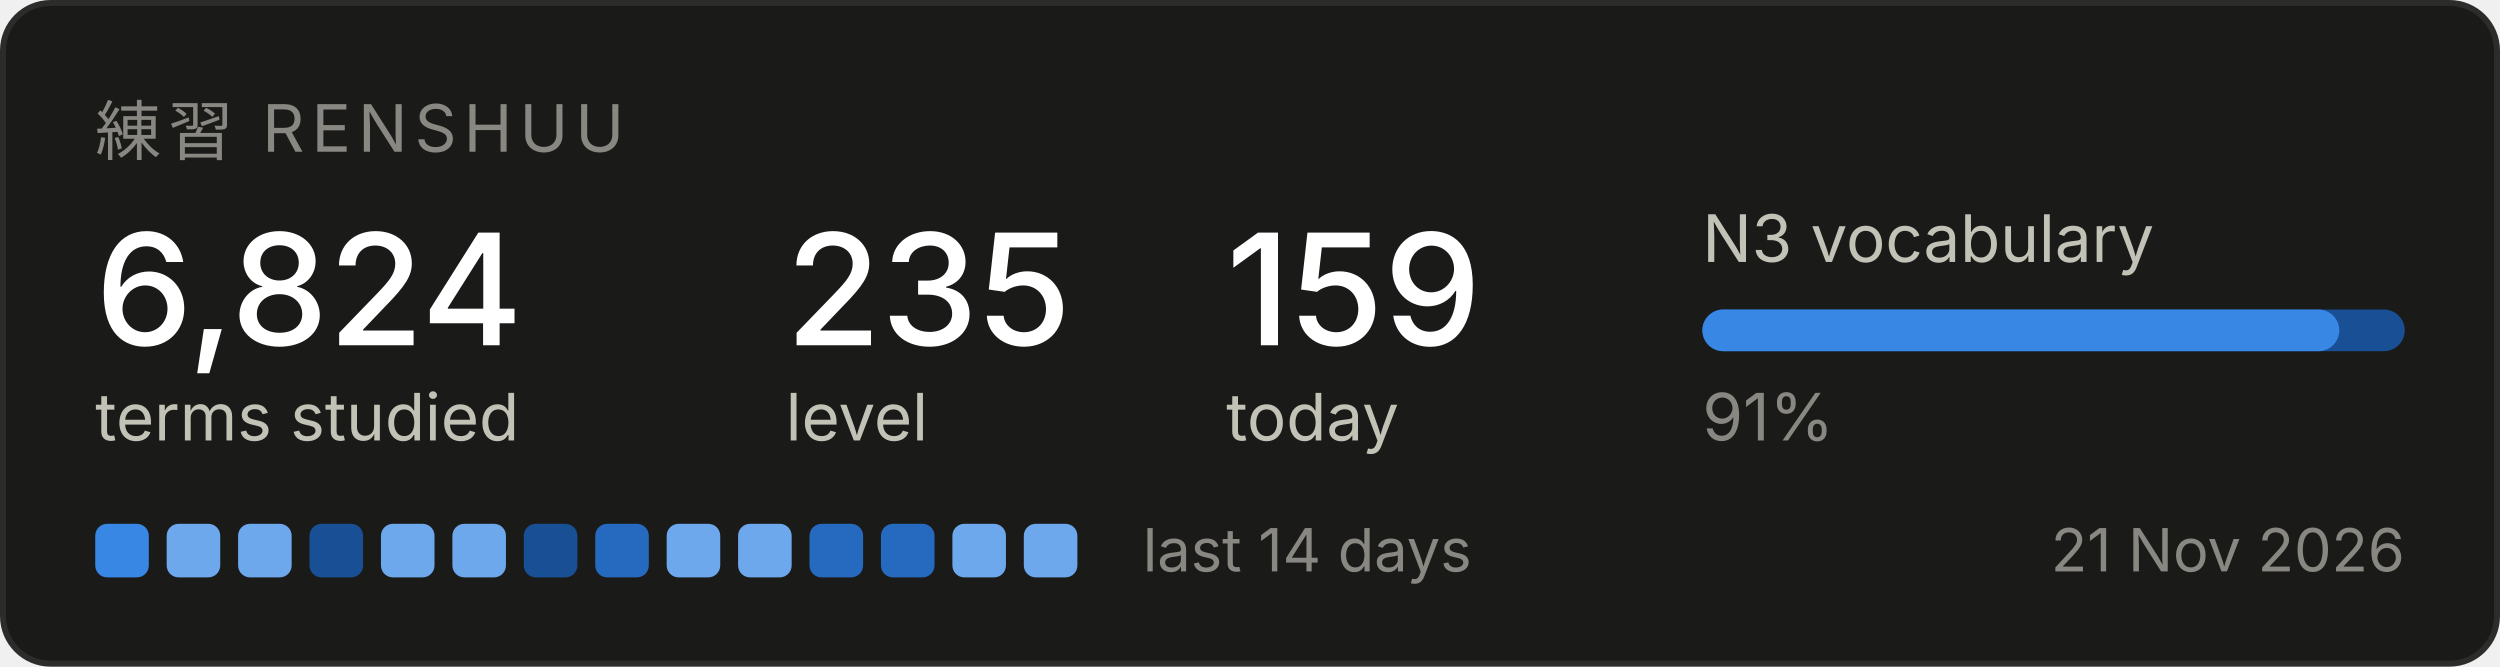
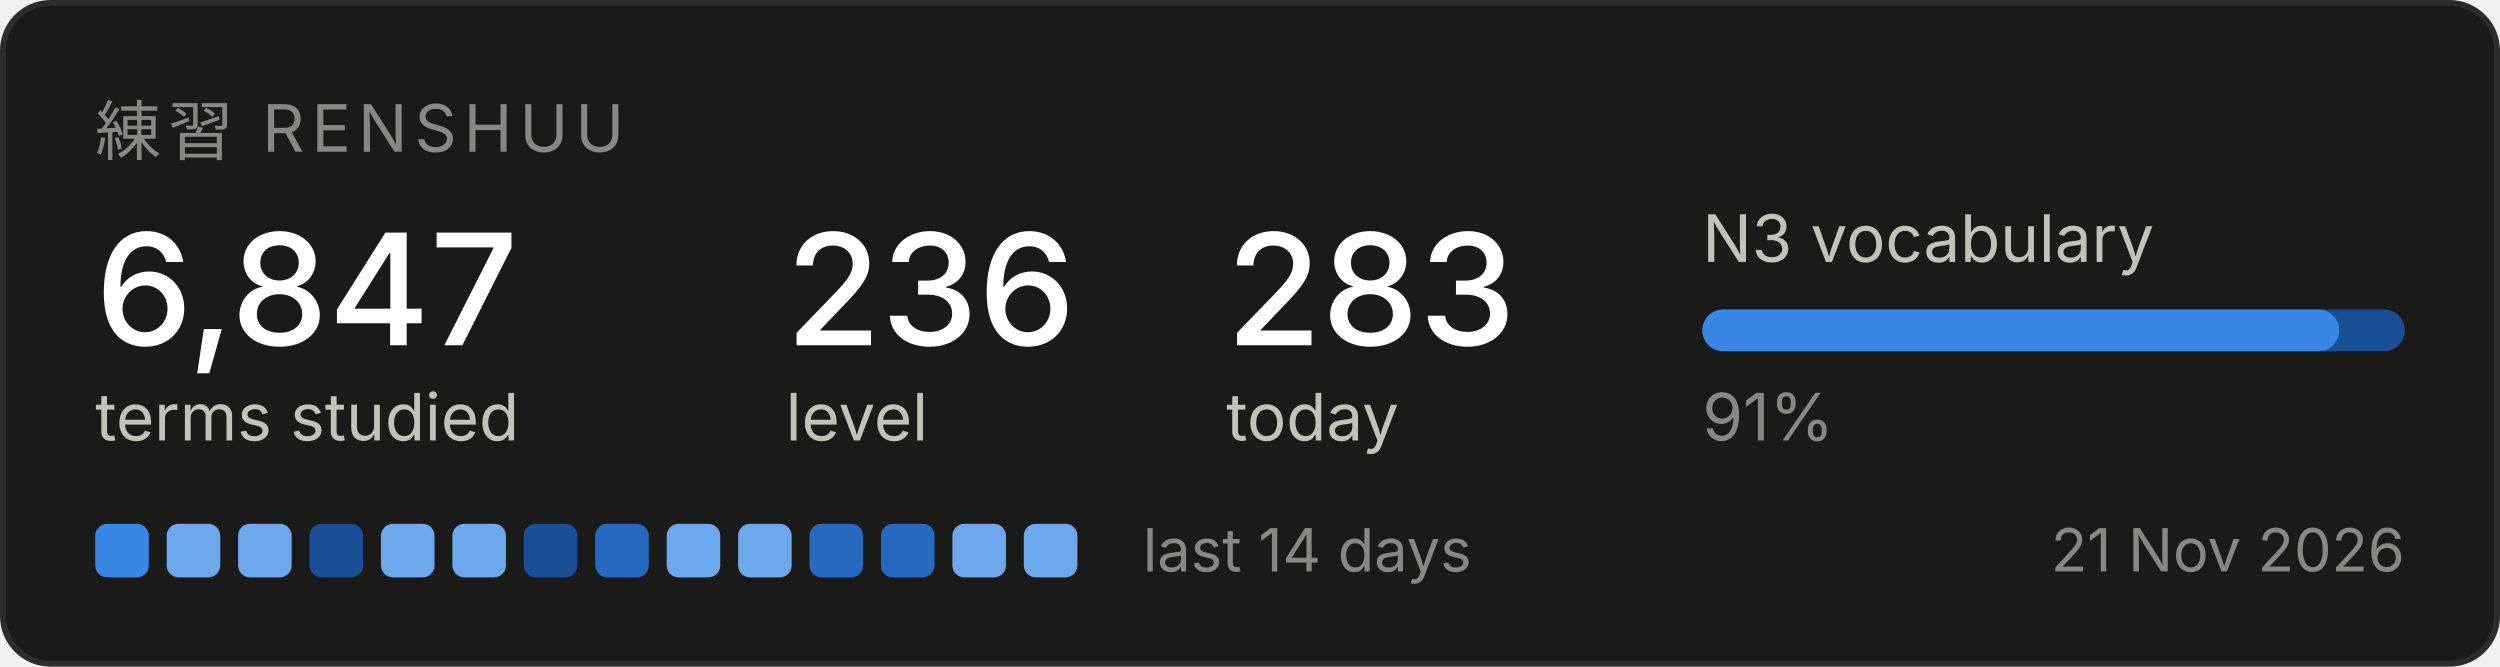
<svg xmlns="http://www.w3.org/2000/svg" width="420" height="112" viewBox="0 0 420 112" role="img" aria-label="Renshuu study progress">
  <rect x="0.5" y="0.5" width="419" height="111" rx="8" fill="#1a1a19" stroke="#2c2c2a" />
  <text x="16" y="26" font-family="system-ui, -apple-system, Segoe UI, sans-serif" font-size="11" fill="#898781" letter-spacing="1.2">練習  RENSHUU</text>
-   <text x="16" y="58" font-family="system-ui, -apple-system, Segoe UI, sans-serif" font-size="26" fill="#ffffff" font-weight="500">6,824</text>
+   <text x="16" y="58" font-family="system-ui, -apple-system, Segoe UI, sans-serif" font-size="26" fill="#ffffff" font-weight="500">6,847</text>
  <text x="16" y="74" font-family="system-ui, -apple-system, Segoe UI, sans-serif" font-size="11" fill="#c3c2b7">terms studied</text>
-   <text x="132" y="58" font-family="system-ui, -apple-system, Segoe UI, sans-serif" font-size="26" fill="#ffffff" font-weight="500">235</text>
+   <text x="132" y="58" font-family="system-ui, -apple-system, Segoe UI, sans-serif" font-size="26" fill="#ffffff" font-weight="500">236</text>
  <text x="132" y="74" font-family="system-ui, -apple-system, Segoe UI, sans-serif" font-size="11" fill="#c3c2b7">level</text>
-   <text x="206" y="58" font-family="system-ui, -apple-system, Segoe UI, sans-serif" font-size="26" fill="#ffffff" font-weight="500">159</text>
+   <text x="206" y="58" font-family="system-ui, -apple-system, Segoe UI, sans-serif" font-size="26" fill="#ffffff" font-weight="500">283</text>
  <text x="206" y="74" font-family="system-ui, -apple-system, Segoe UI, sans-serif" font-size="11" fill="#c3c2b7">today</text>
  <text x="286" y="44" font-family="system-ui, -apple-system, Segoe UI, sans-serif" font-size="11" fill="#c3c2b7">N3 vocabulary</text>
  <rect x="286" y="52" width="118" height="7" rx="3.5" fill="#184f95" />
  <rect x="286" y="52" width="107" height="7" rx="3.5" fill="#3987e5" />
  <text x="286" y="74" font-family="system-ui, -apple-system, Segoe UI, sans-serif" font-size="11" fill="#898781">91%</text>
  <rect x="16" y="88" width="9" height="9" rx="2" fill="#3987e5" />
  <rect x="28" y="88" width="9" height="9" rx="2" fill="#6da7ec" />
  <rect x="40" y="88" width="9" height="9" rx="2" fill="#6da7ec" />
  <rect x="52" y="88" width="9" height="9" rx="2" fill="#184f95" />
  <rect x="64" y="88" width="9" height="9" rx="2" fill="#6da7ec" />
  <rect x="76" y="88" width="9" height="9" rx="2" fill="#6da7ec" />
  <rect x="88" y="88" width="9" height="9" rx="2" fill="#184f95" />
  <rect x="100" y="88" width="9" height="9" rx="2" fill="#256abf" />
  <rect x="112" y="88" width="9" height="9" rx="2" fill="#6da7ec" />
  <rect x="124" y="88" width="9" height="9" rx="2" fill="#6da7ec" />
  <rect x="136" y="88" width="9" height="9" rx="2" fill="#256abf" />
  <rect x="148" y="88" width="9" height="9" rx="2" fill="#256abf" />
  <rect x="160" y="88" width="9" height="9" rx="2" fill="#6da7ec" />
  <rect x="172" y="88" width="9" height="9" rx="2" fill="#6da7ec" />
  <text x="192" y="96" font-family="system-ui, -apple-system, Segoe UI, sans-serif" font-size="10" fill="#898781">last 14 days</text>
  <text x="404" y="96" font-family="system-ui, -apple-system, Segoe UI, sans-serif" font-size="10" fill="#898781" text-anchor="end">21 Nov 2026</text>
</svg>
